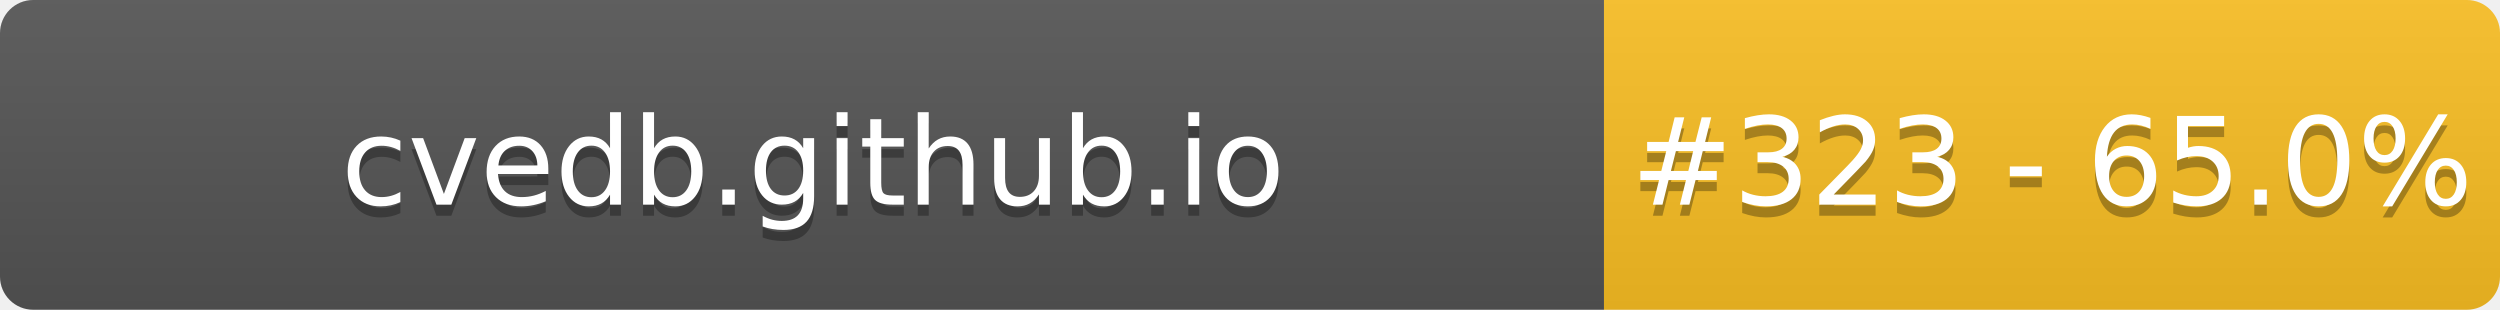
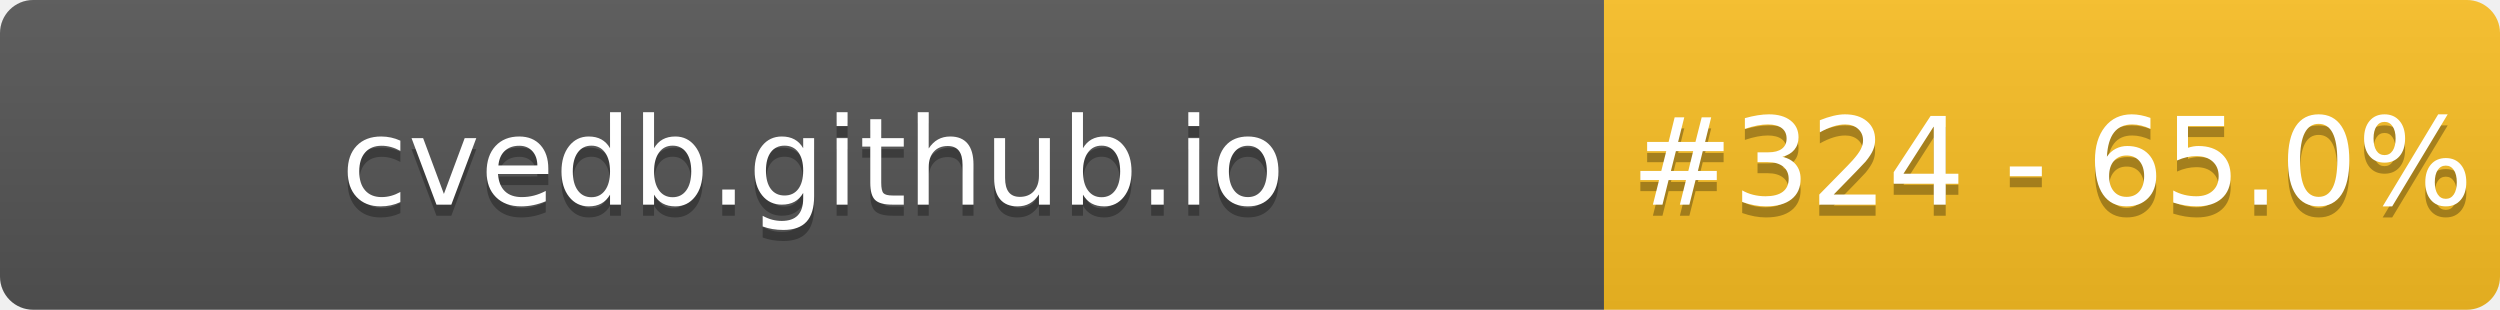
- <svg xmlns="http://www.w3.org/2000/svg" width="226" height="28" role="img" aria-label="cvedb.github.io: #323 - 65.0%">
+ <svg xmlns="http://www.w3.org/2000/svg" width="226" height="28" role="img" aria-label="cvedb.github.io: #324 - 65.0%">
  <linearGradient id="s" x2="0" y2="100%">
    <stop offset="0" stop-color="#bbb" stop-opacity=".1" />
    <stop offset="1" stop-opacity=".1" />
  </linearGradient>
  <clipPath id="r">
    <rect width="226" height="28" rx="3" fill="#fff" />
  </clipPath>
  <g clip-path="url(#r)">
    <rect width="145" height="28" fill="#555" />
    <rect x="145" width="81" height="28" fill="#FBBF24" />
    <rect width="226" height="28" fill="url(#s)" />
  </g>
  <g fill="#fff" text-anchor="middle" font-family="Verdana,Geneva,DejaVu Sans,sans-serif" text-rendering="geometricPrecision" font-size="110">
    <text aria-hidden="true" x="735" y="195" fill="#010101" fill-opacity=".3" transform="scale(.1)" textLength="1350">cvedb.github.io</text>
    <text x="735" y="185" transform="scale(.1)" fill="#fff" textLength="1350">cvedb.github.io</text>
-     <text aria-hidden="true" x="1855" y="195" fill="#010101" fill-opacity=".3" transform="scale(.1)" textLength="660">#323 - 65.0%</text>
-     <text x="1855" y="185" transform="scale(.1)" fill="#fff" textLength="660">#323 - 65.0%</text>
+     <text aria-hidden="true" x="1855" y="195" fill="#010101" fill-opacity=".3" transform="scale(.1)" textLength="660">#324 - 65.0%</text>
+     <text x="1855" y="185" transform="scale(.1)" fill="#fff" textLength="660">#324 - 65.0%</text>
  </g>
</svg>
